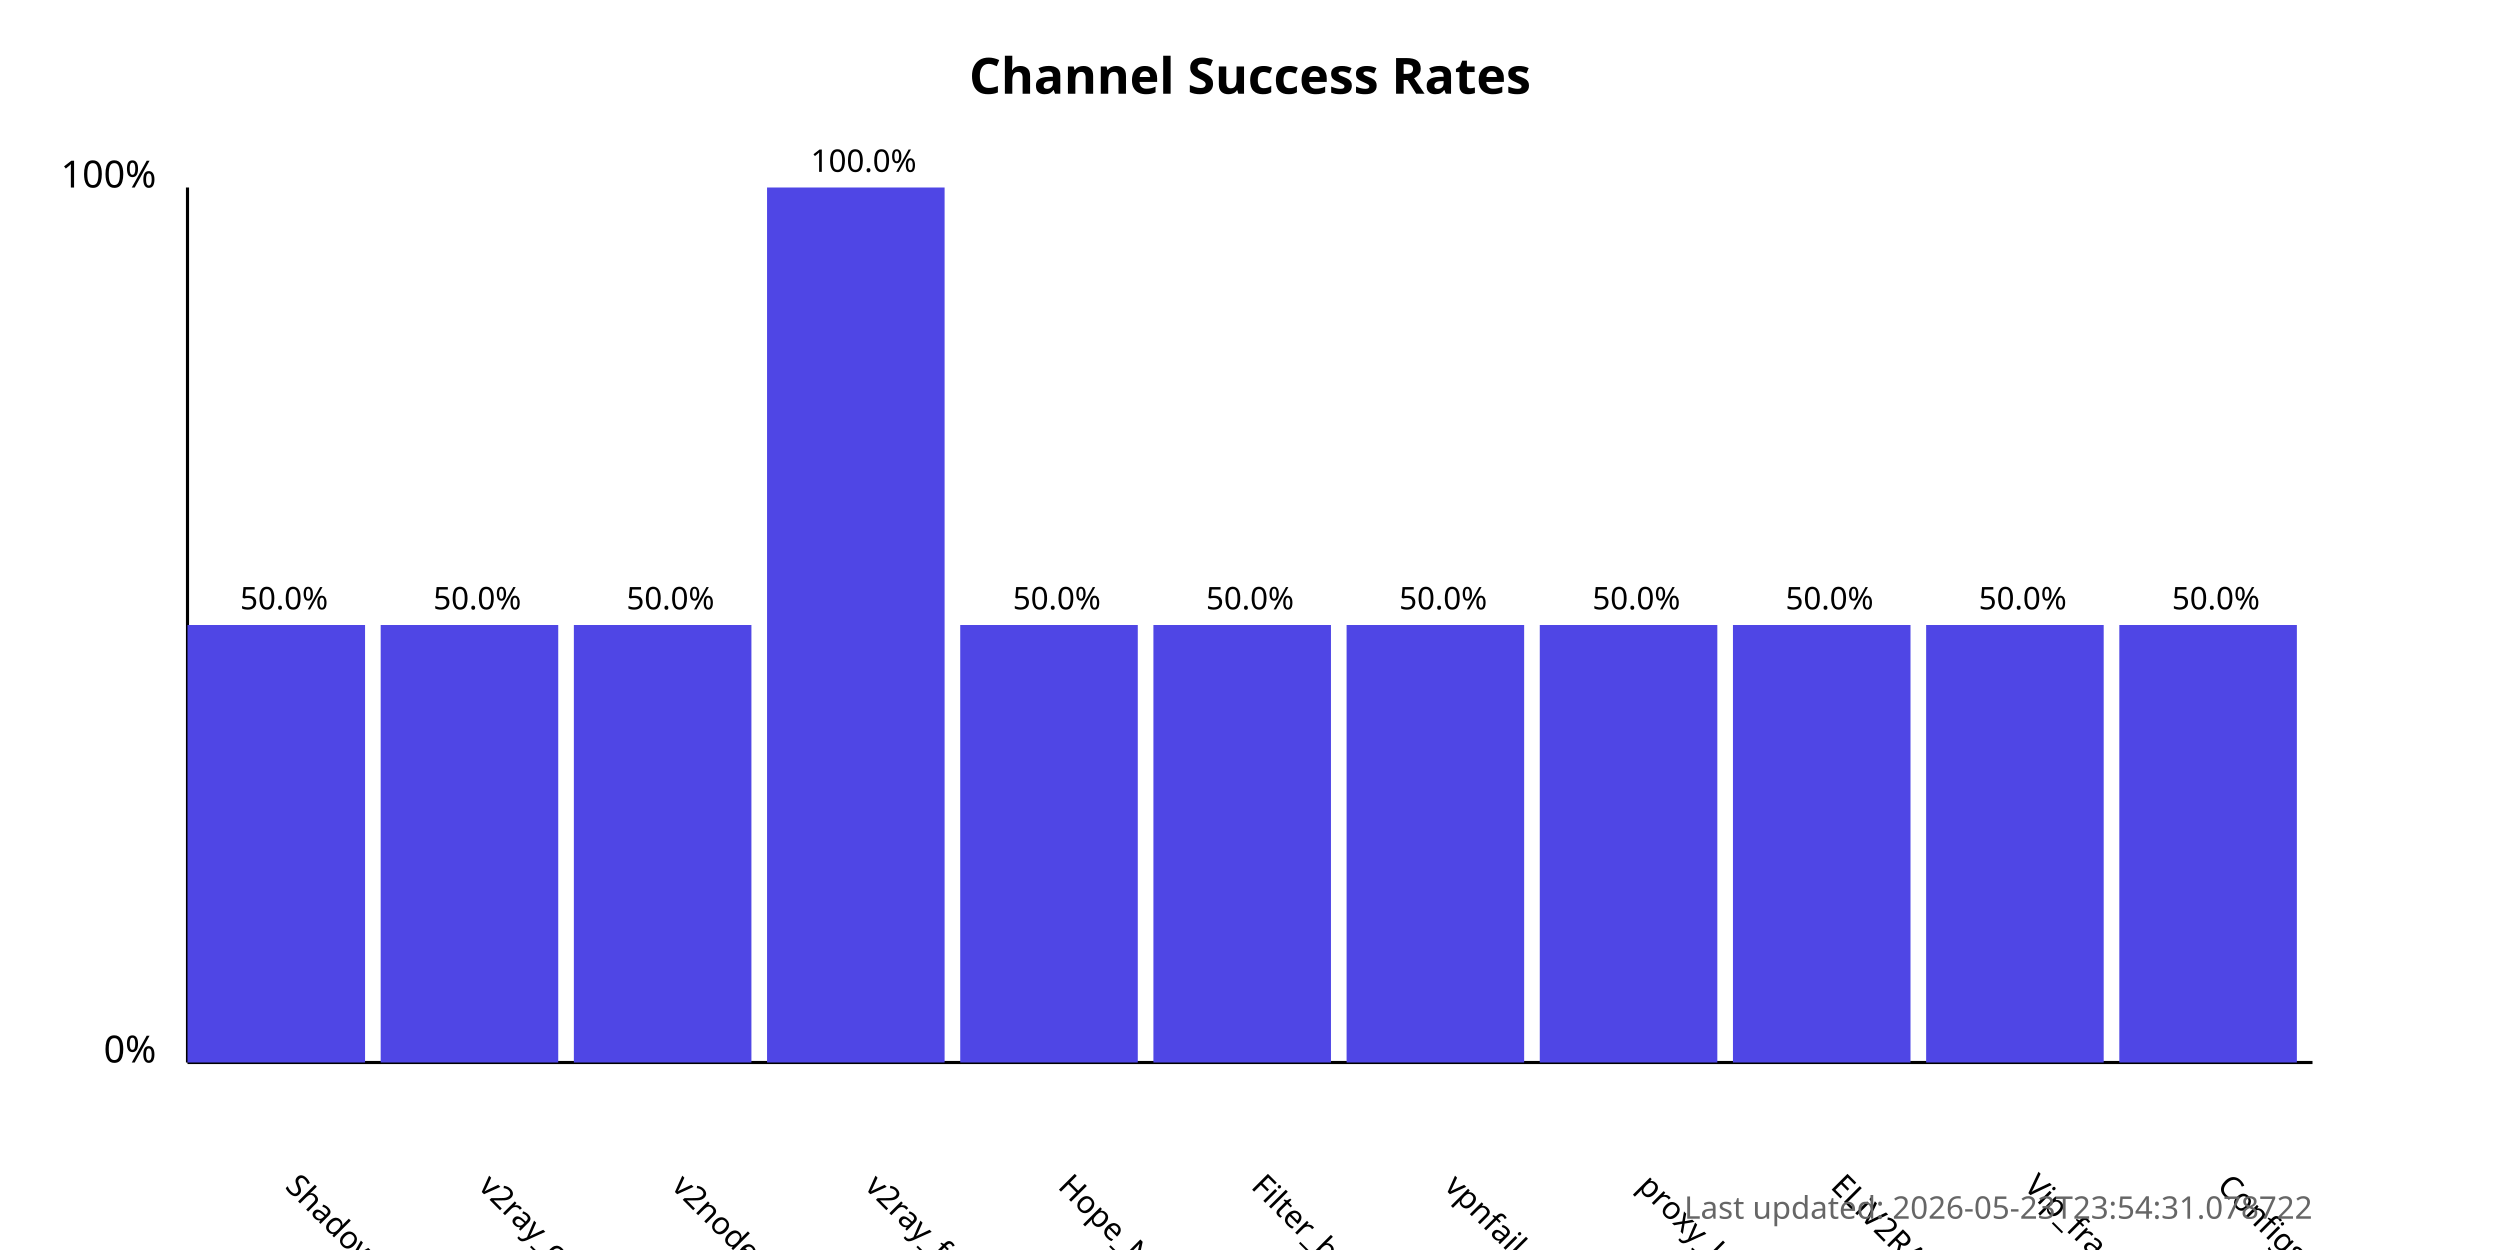
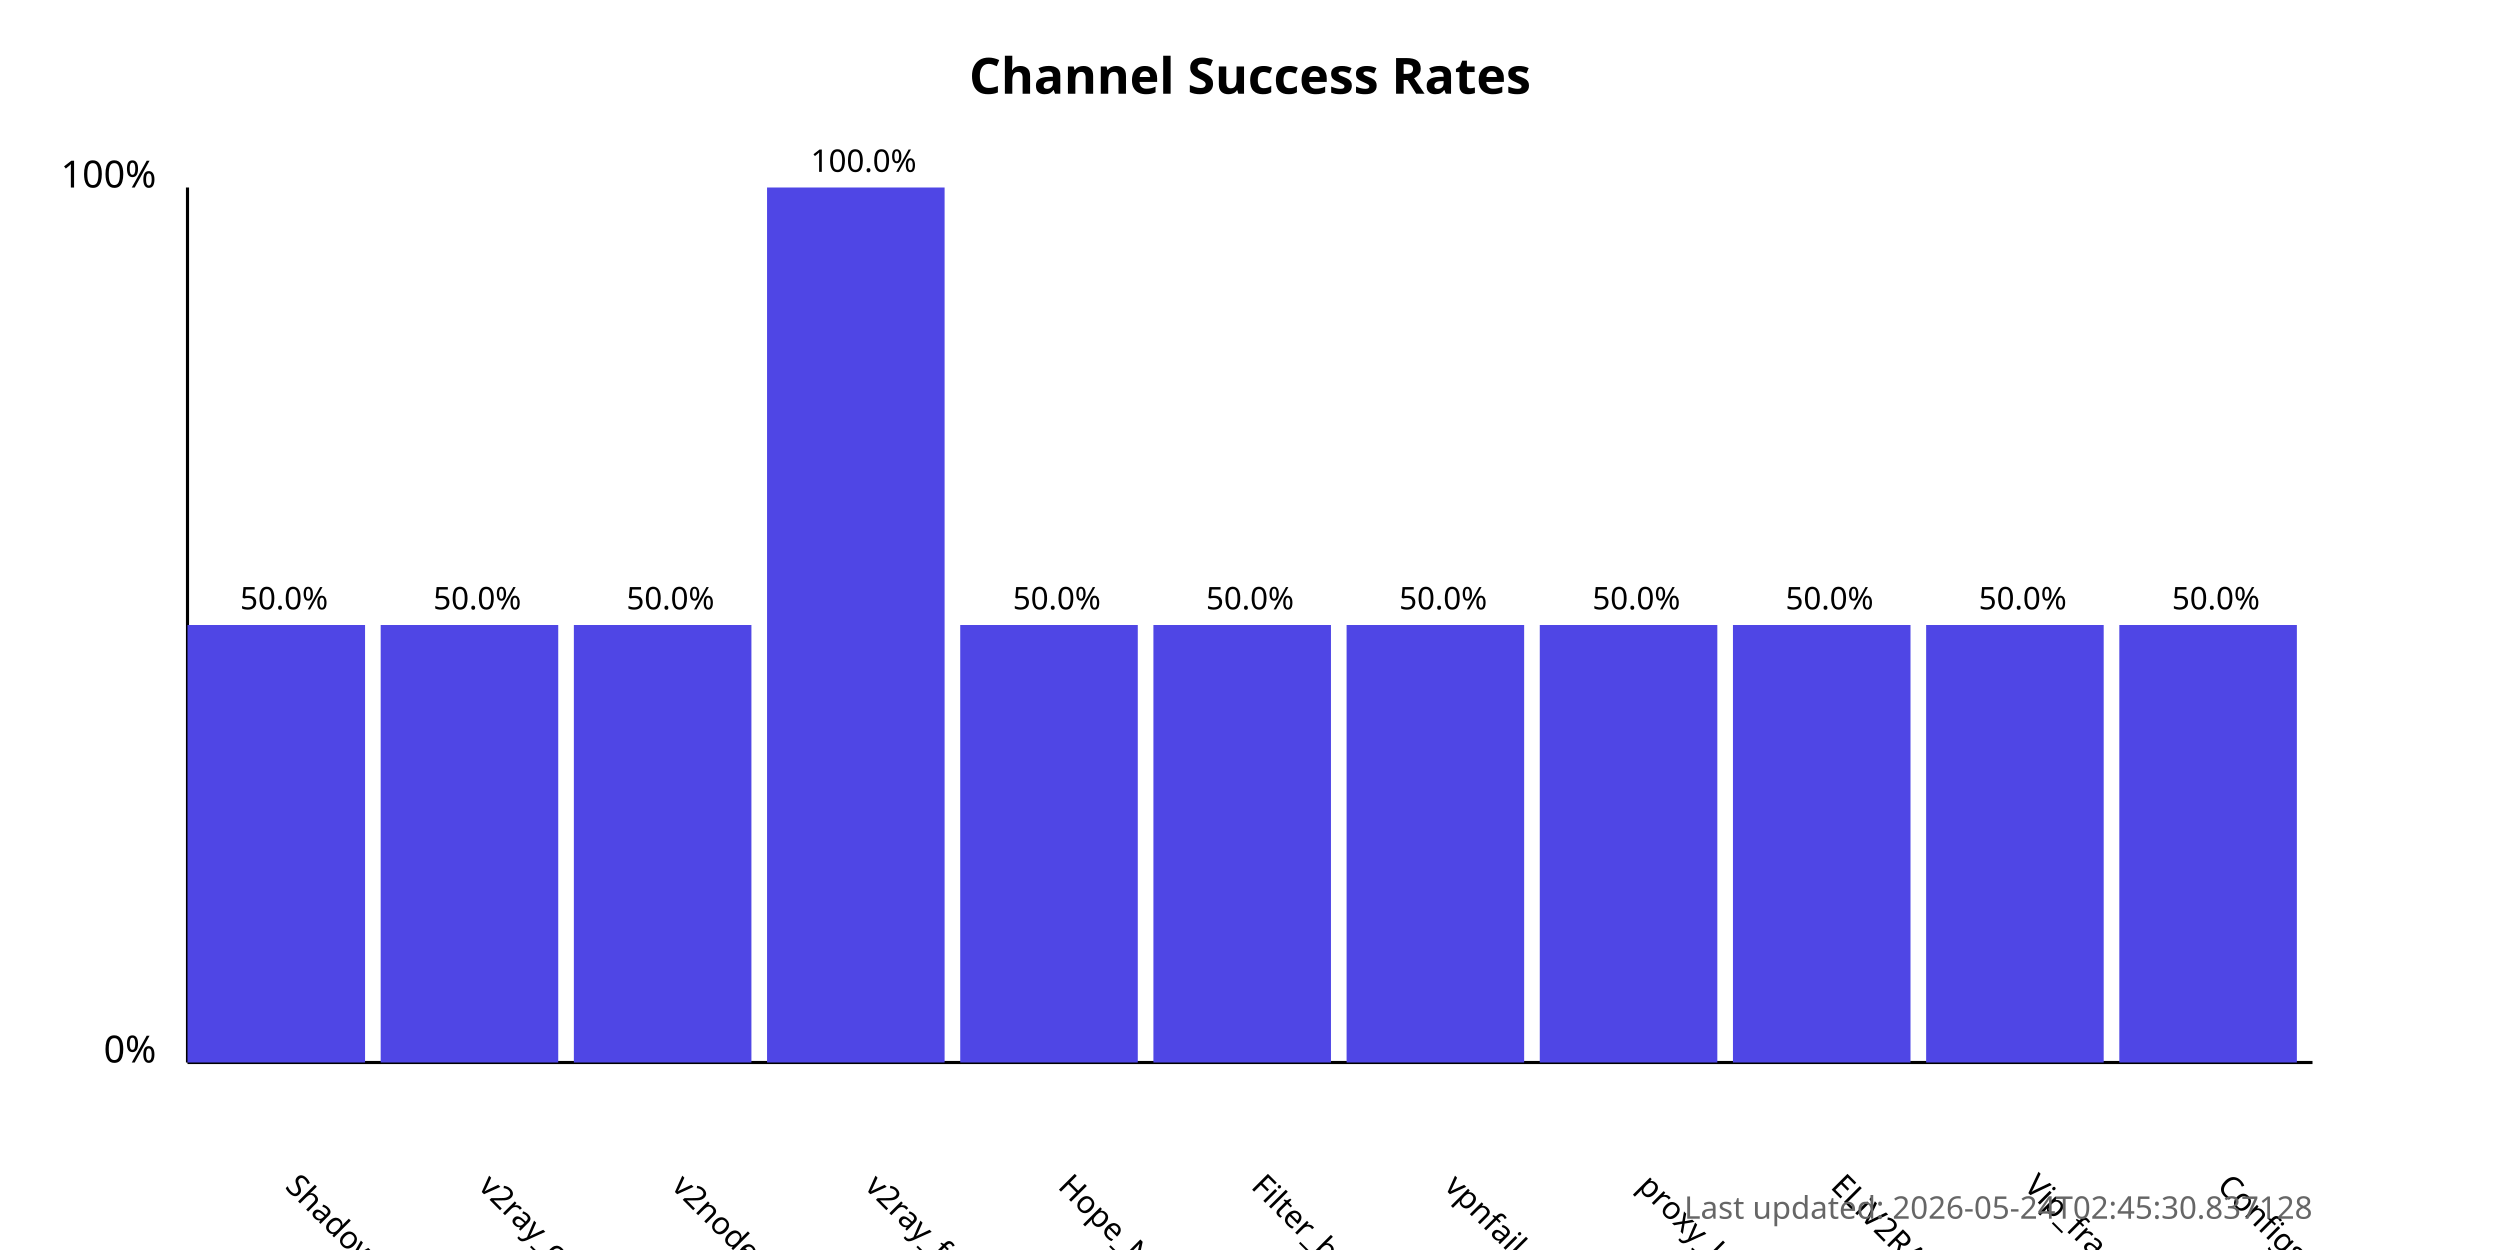
<svg xmlns="http://www.w3.org/2000/svg" width="800" height="400">
  <style>
            .chart-title { font: bold 16px sans-serif; }
            .axis-label { font: 12px sans-serif; }
            .tick-label { font: 10px sans-serif; }
            .bar { fill: #4f46e5; }
            .bar:hover { fill: #6366f1; }
            .timestamp { font: 10px sans-serif; fill: #666; }
        </style>
  <text x="400.0" y="30" text-anchor="middle" class="chart-title">
            Channel Success Rates
        </text>
  <line x1="60" y1="340" x2="60" y2="60" stroke="black" stroke-width="1" />
  <line x1="60" y1="340" x2="740" y2="340" stroke="black" stroke-width="1" />
  <text x="50" y="340" text-anchor="end" class="axis-label">0%</text>
  <text x="50" y="60" text-anchor="end" class="axis-label">100%</text>
  <g>
    <rect x="60" y="200.0" width="56.818" height="140.0" class="bar" />
    <text x="90.909" y="380" transform="rotate(45, 90.90909, 380)" text-anchor="start" class="tick-label">
                ShadowProxy66
            </text>
    <text x="90.909" y="195.0" text-anchor="middle" class="tick-label">
                50.0%
            </text>
  </g>
  <g>
    <rect x="121.818" y="200.0" width="56.818" height="140.0" class="bar" />
    <text x="152.727" y="380" transform="rotate(45, 152.7273, 380)" text-anchor="start" class="tick-label">
                v2ray_configs_pool
            </text>
    <text x="152.727" y="195.0" text-anchor="middle" class="tick-label">
                50.0%
            </text>
  </g>
  <g>
    <rect x="183.636" y="200.0" width="56.818" height="140.0" class="bar" />
    <text x="214.545" y="380" transform="rotate(45, 214.5455, 380)" text-anchor="start" class="tick-label">
                v2nodes
            </text>
    <text x="214.545" y="195.0" text-anchor="middle" class="tick-label">
                50.0%
            </text>
  </g>
  <g>
    <rect x="245.455" y="60.0" width="56.818" height="280.0" class="bar" />
    <text x="276.364" y="380" transform="rotate(45, 276.3636, 380)" text-anchor="start" class="tick-label">
                v2ray_free_conf
            </text>
    <text x="276.364" y="55.0" text-anchor="middle" class="tick-label">
                100.0%
            </text>
  </g>
  <g>
    <rect x="307.273" y="200.0" width="56.818" height="140.0" class="bar" />
    <text x="338.182" y="380" transform="rotate(45, 338.1818, 380)" text-anchor="start" class="tick-label">
                Hope_Net
            </text>
    <text x="338.182" y="195.0" text-anchor="middle" class="tick-label">
                50.0%
            </text>
  </g>
  <g>
    <rect x="369.091" y="200.0" width="56.818" height="140.0" class="bar" />
    <text x="400.0" y="380" transform="rotate(45, 400.0, 380)" text-anchor="start" class="tick-label">
                Filter_breaker
            </text>
    <text x="400.0" y="195.0" text-anchor="middle" class="tick-label">
                50.0%
            </text>
  </g>
  <g>
    <rect x="430.909" y="200.0" width="56.818" height="140.0" class="bar" />
    <text x="461.818" y="380" transform="rotate(45, 461.8182, 380)" text-anchor="start" class="tick-label">
                vpnfail_vless
            </text>
    <text x="461.818" y="195.0" text-anchor="middle" class="tick-label">
                50.0%
            </text>
  </g>
  <g>
    <rect x="492.727" y="200.0" width="56.818" height="140.0" class="bar" />
    <text x="523.636" y="380" transform="rotate(45, 523.6364, 380)" text-anchor="start" class="tick-label">
                proxy_kafee
            </text>
    <text x="523.636" y="195.0" text-anchor="middle" class="tick-label">
                50.0%
            </text>
  </g>
  <g>
    <rect x="554.545" y="200.0" width="56.818" height="140.0" class="bar" />
    <text x="585.455" y="380" transform="rotate(45, 585.4545, 380)" text-anchor="start" class="tick-label">
                ELiV2RAY
            </text>
    <text x="585.455" y="195.0" text-anchor="middle" class="tick-label">
                50.0%
            </text>
  </g>
  <g>
    <rect x="616.364" y="200.0" width="56.818" height="140.0" class="bar" />
    <text x="647.273" y="380" transform="rotate(45, 647.2727, 380)" text-anchor="start" class="tick-label">
                Vip_fragment_v2ray
            </text>
    <text x="647.273" y="195.0" text-anchor="middle" class="tick-label">
                50.0%
            </text>
  </g>
  <g>
    <rect x="678.182" y="200.0" width="56.818" height="140.0" class="bar" />
    <text x="709.091" y="380" transform="rotate(45, 709.0909, 380)" text-anchor="start" class="tick-label">
                ConfigsHubPlus
            </text>
    <text x="709.091" y="195.0" text-anchor="middle" class="tick-label">
                50.0%
            </text>
  </g>
  <text x="740" y="390" text-anchor="end" class="timestamp">
-             Last updated: 2026-05-23T23:54:31.078722
+             Last updated: 2026-05-24T02:45:30.837128
        </text>
</svg>
